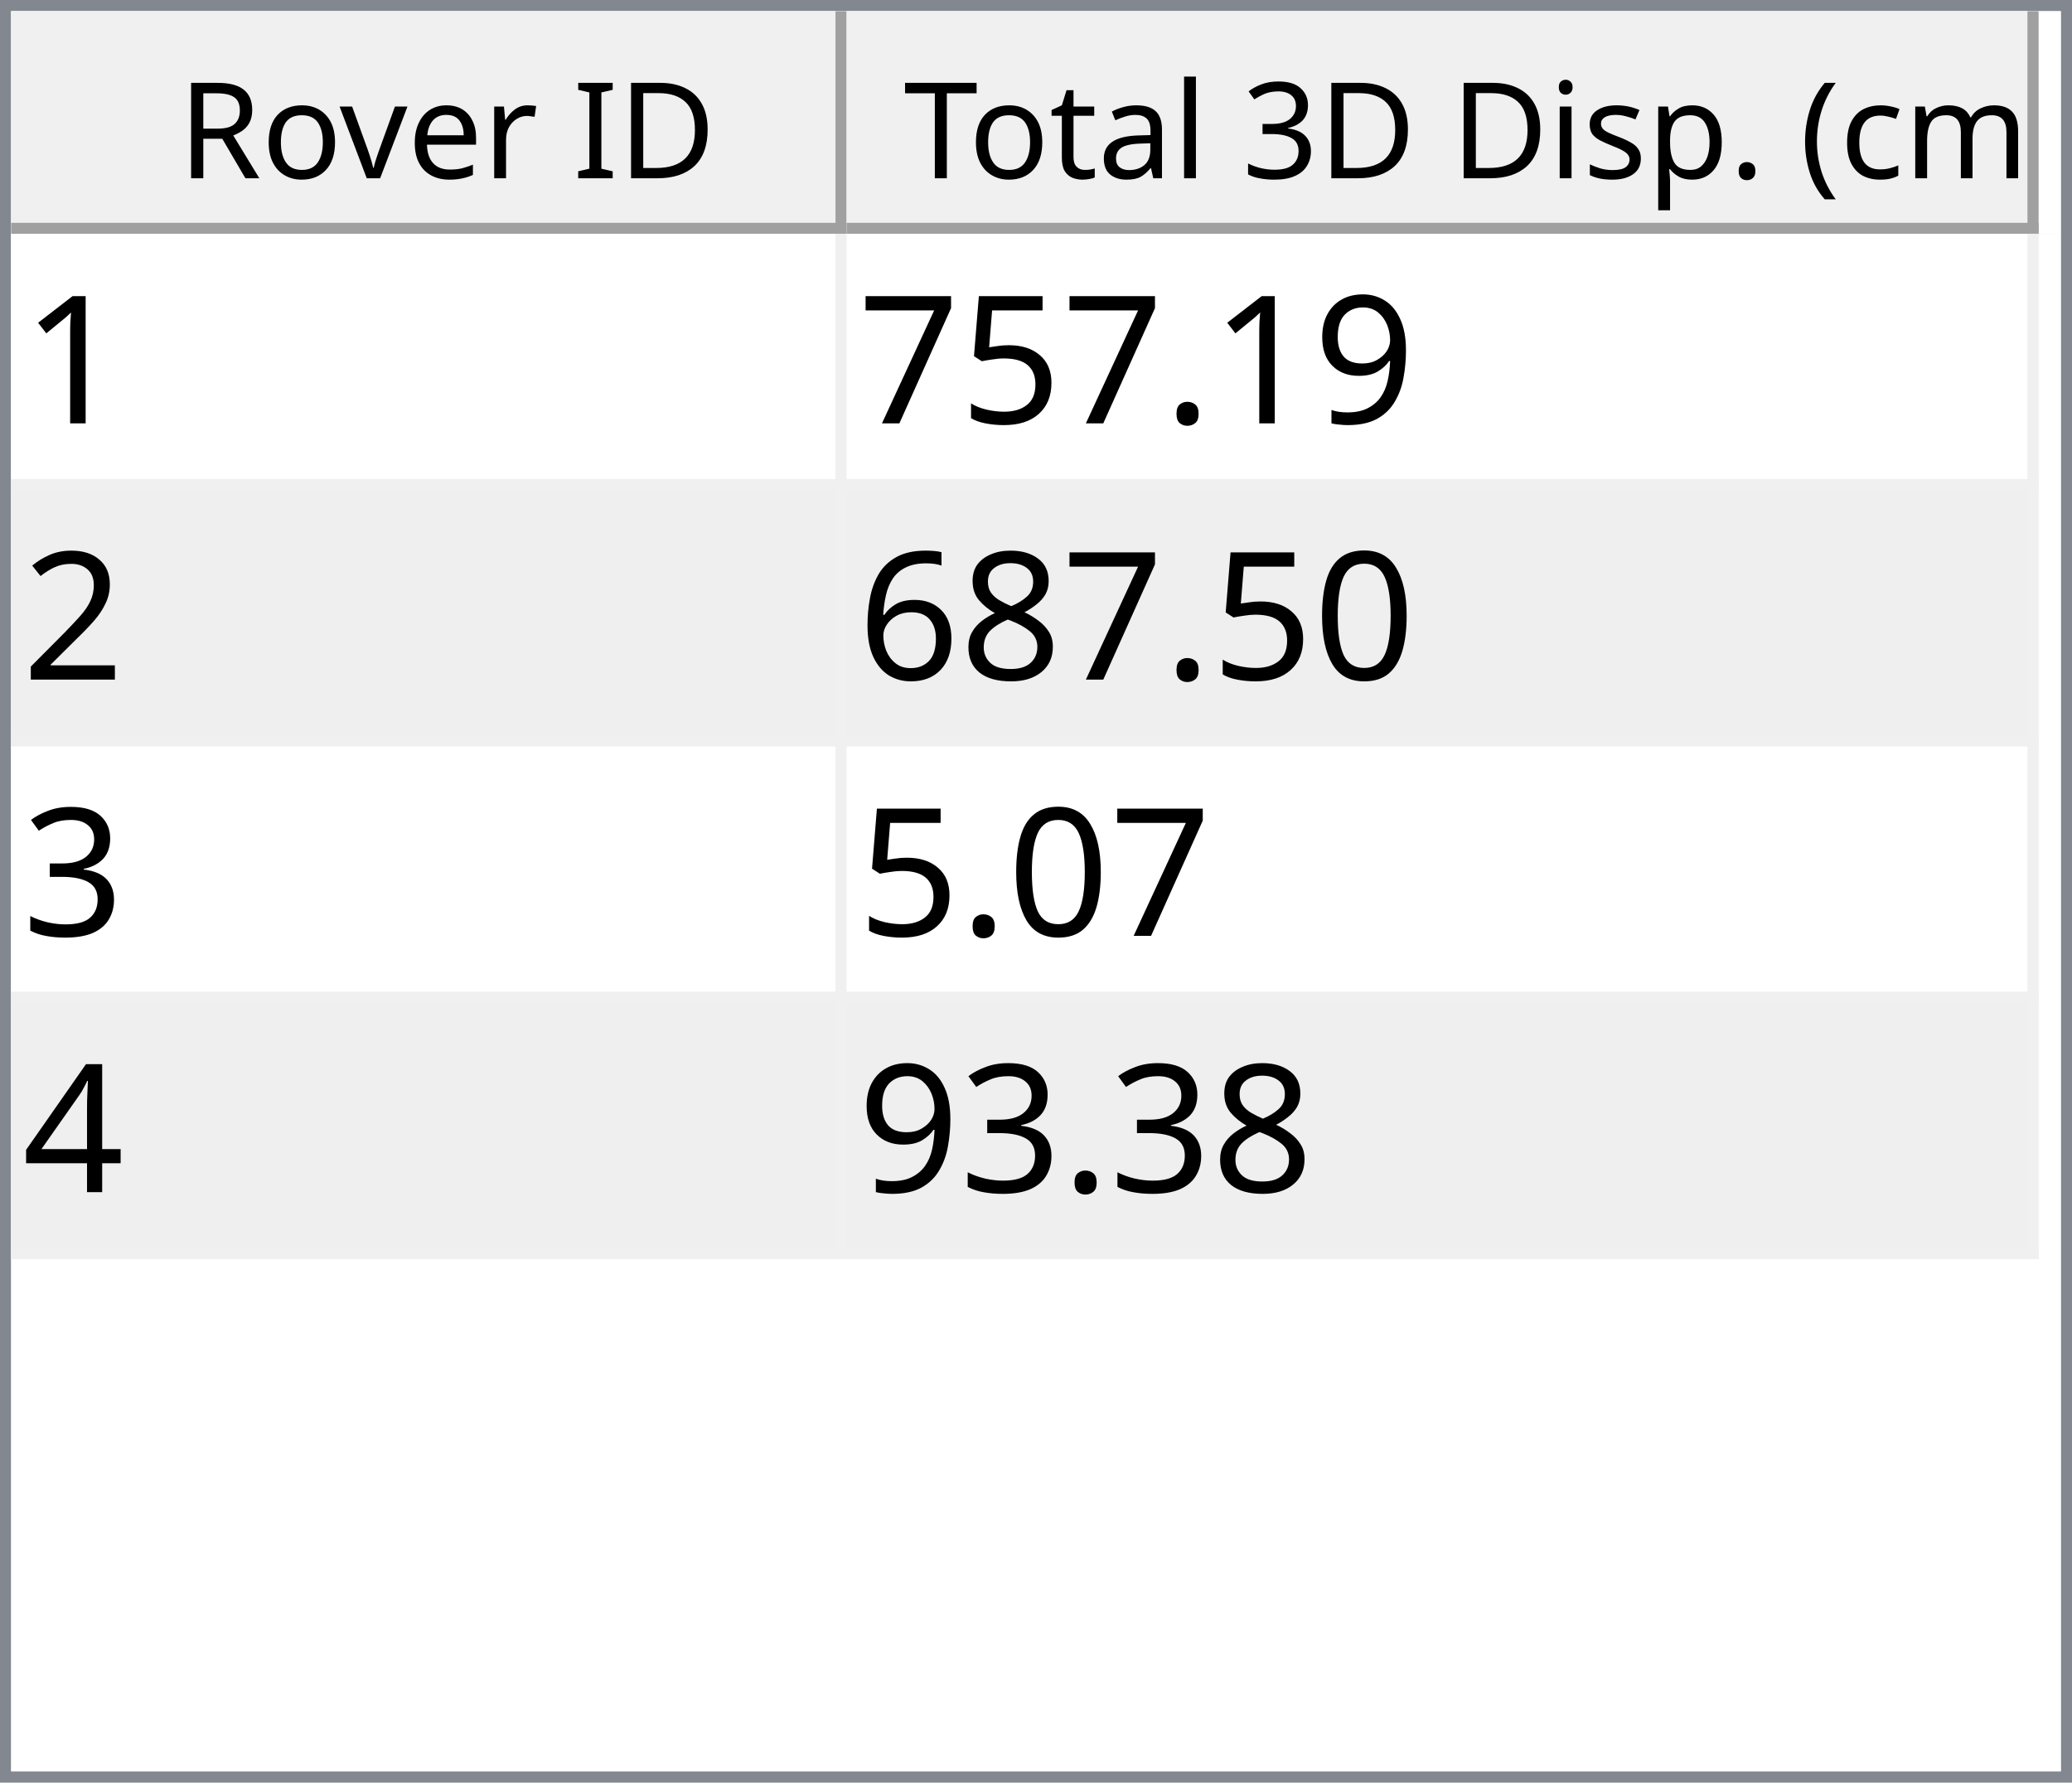
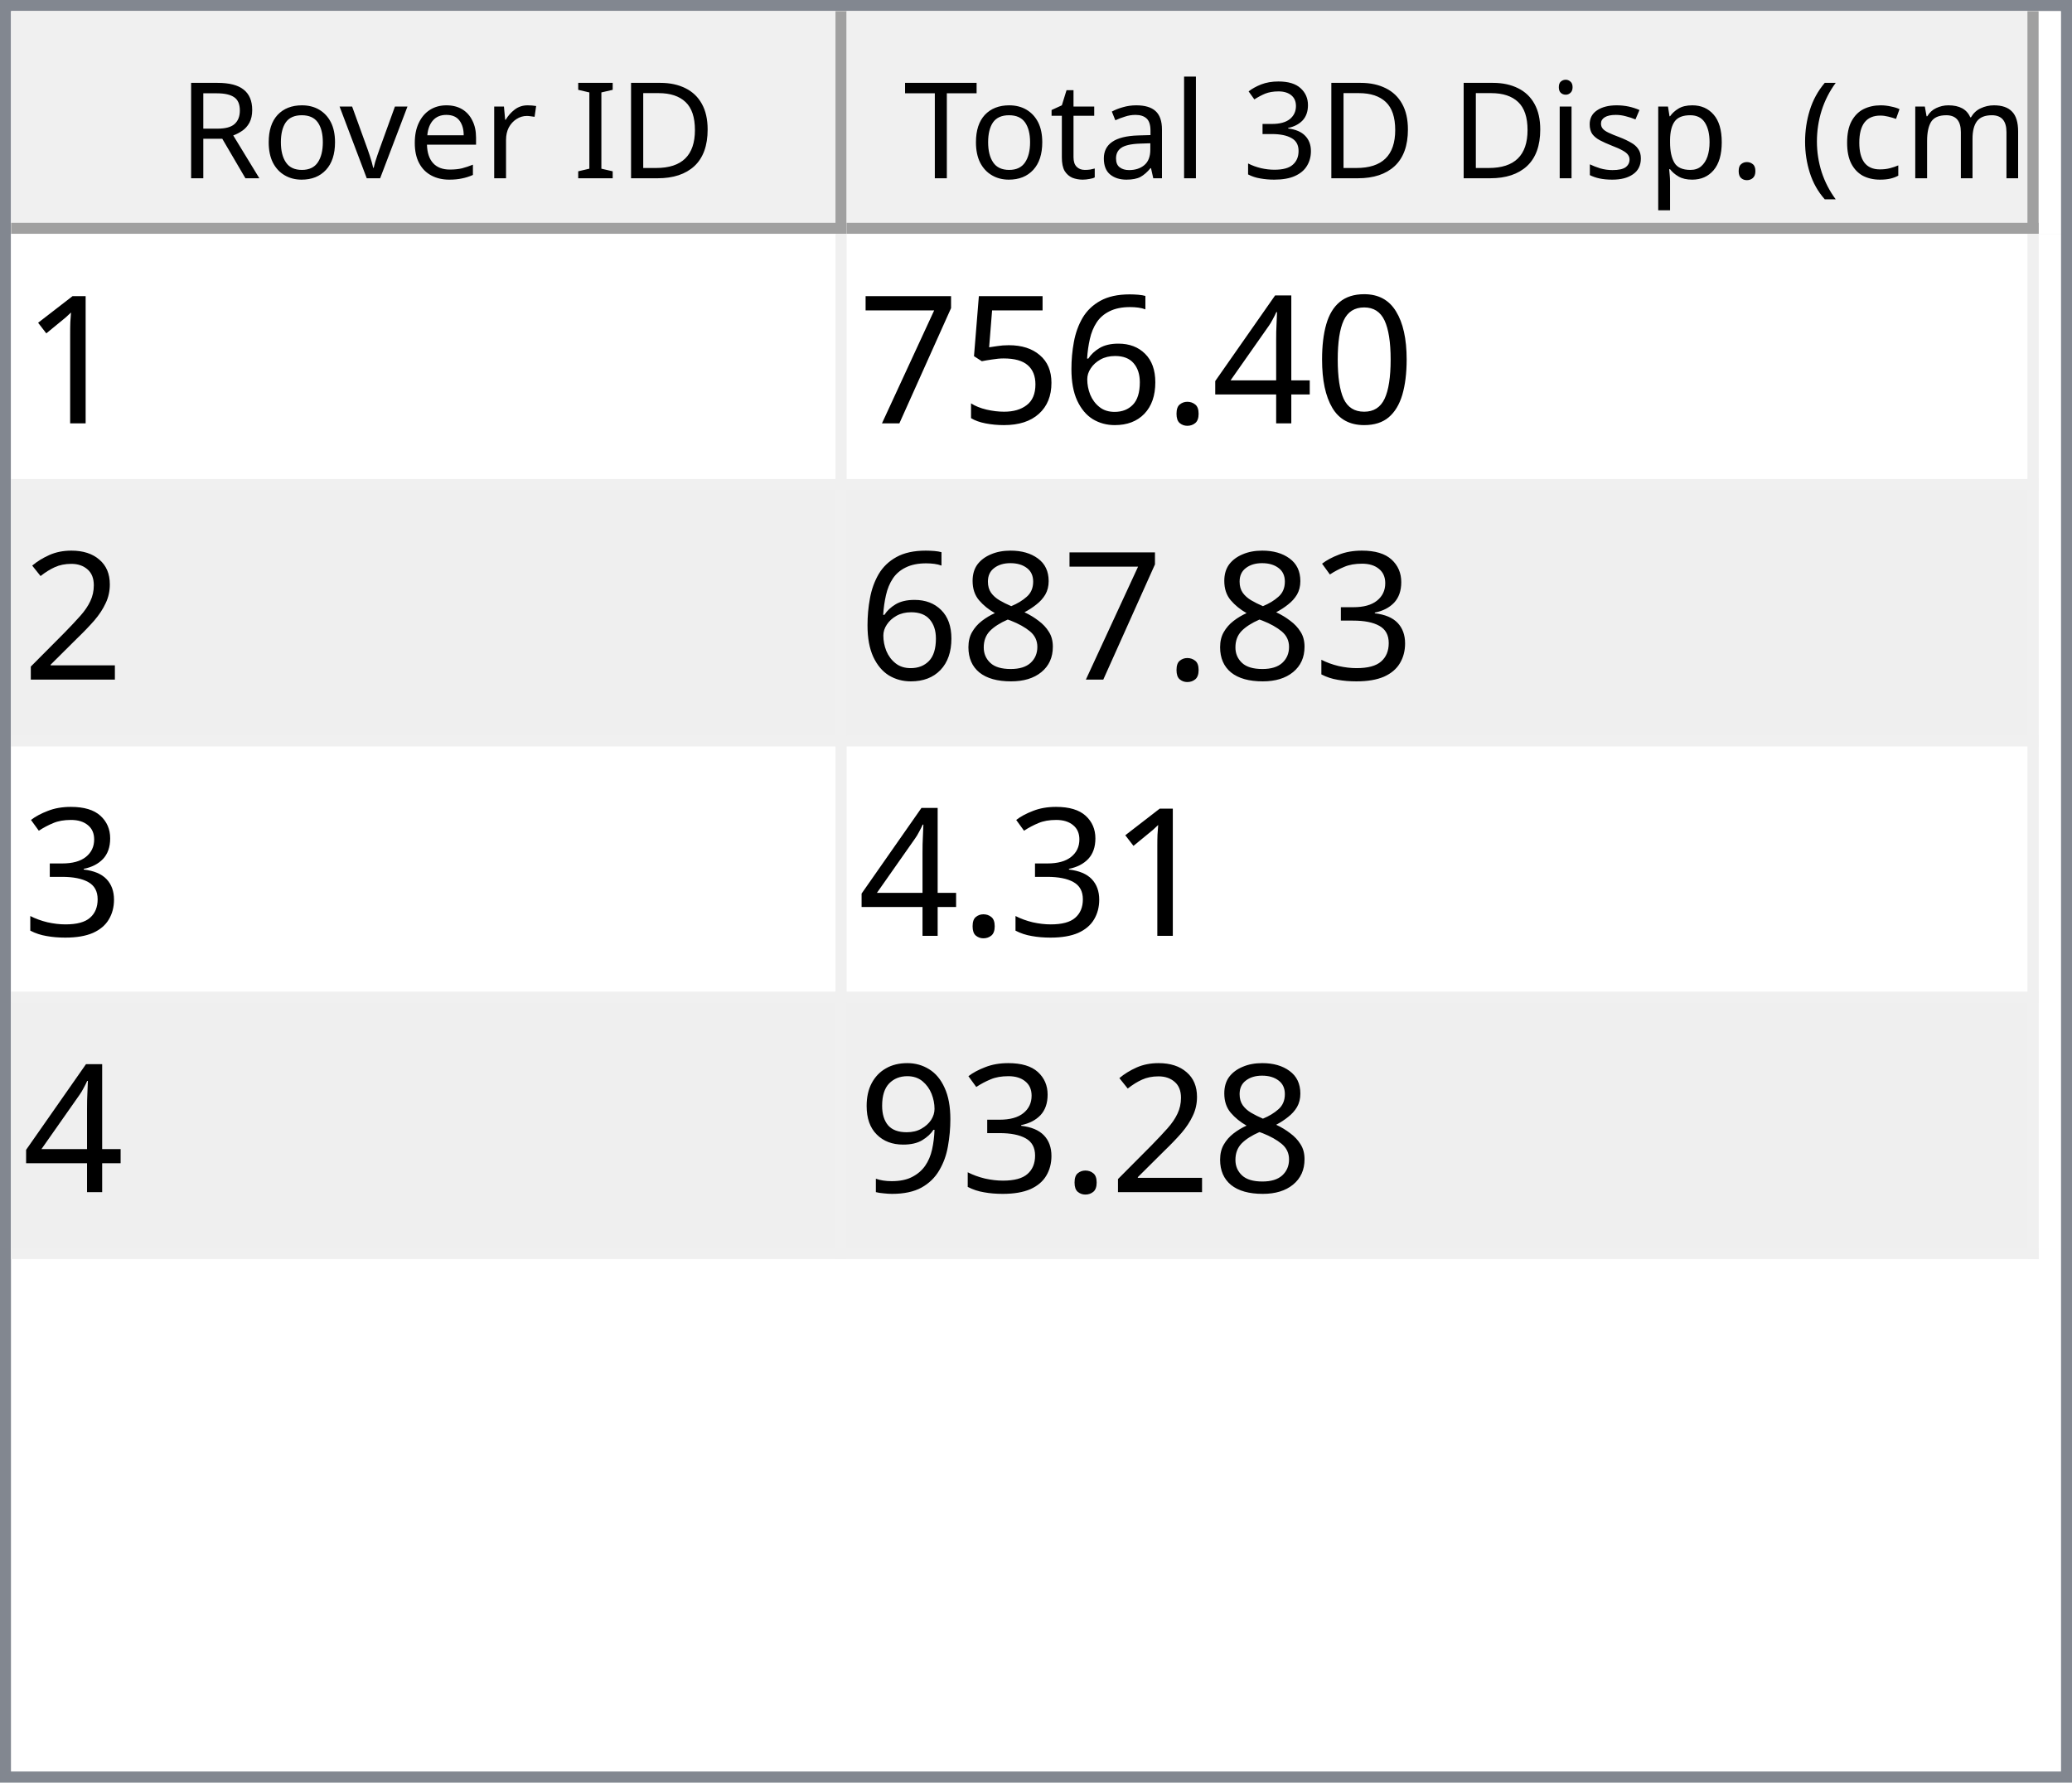
<svg xmlns="http://www.w3.org/2000/svg" style="fill-opacity:1; color-rendering:auto; color-interpolation:auto; text-rendering:auto; stroke:black; stroke-linecap:square; stroke-miterlimit:10; shape-rendering:auto; stroke-opacity:1; fill:black; stroke-dasharray:none; font-weight:normal; stroke-width:1; font-family:'Dialog'; font-style:normal; stroke-linejoin:miter; font-size:12px; stroke-dashoffset:0; image-rendering:auto;" width="186" height="160">
  <defs id="genericDefs" />
  <g>
    <defs id="defs1">
      <clipPath clipPathUnits="userSpaceOnUse" id="clipPath1">
        <path d="M0 0 L186 0 L186 160 L0 160 L0 0 Z" />
      </clipPath>
      <clipPath clipPathUnits="userSpaceOnUse" id="clipPath2">
        <path d="M0 0 L0 160 L186 160 L186 0 Z" />
      </clipPath>
      <clipPath clipPathUnits="userSpaceOnUse" id="clipPath3">
        <path d="M0 0 L0 20 L184 20 L184 0 Z" />
      </clipPath>
      <clipPath clipPathUnits="userSpaceOnUse" id="clipPath4">
        <path d="M0 0 L0 20 L75 20 L75 0 Z" />
      </clipPath>
      <clipPath clipPathUnits="userSpaceOnUse" id="clipPath5">
        <path d="M1 1 L1 19 L74 19 L74 1 Z" />
      </clipPath>
      <clipPath clipPathUnits="userSpaceOnUse" id="clipPath6">
        <path d="M0 0 L0 18 L73 18 L73 0 Z" />
      </clipPath>
      <clipPath clipPathUnits="userSpaceOnUse" id="clipPath7">
        <path d="M-0.5 -0.5 L-0.5 19.5 L74.5 19.5 L74.5 -0.5 Z" />
      </clipPath>
      <clipPath clipPathUnits="userSpaceOnUse" id="clipPath8">
        <path d="M0 0 L0 20 L107 20 L107 0 Z" />
      </clipPath>
      <clipPath clipPathUnits="userSpaceOnUse" id="clipPath9">
        <path d="M1 1 L1 19 L106 19 L106 1 Z" />
      </clipPath>
      <clipPath clipPathUnits="userSpaceOnUse" id="clipPath10">
        <path d="M0 0 L0 18 L105 18 L105 0 Z" />
      </clipPath>
      <clipPath clipPathUnits="userSpaceOnUse" id="clipPath11">
        <path d="M-0.5 -0.5 L-0.5 19.5 L106.5 19.5 L106.5 -0.5 Z" />
      </clipPath>
      <clipPath clipPathUnits="userSpaceOnUse" id="clipPath12">
        <path d="M0 0 L0 138 L184 138 L184 0 Z" />
      </clipPath>
      <clipPath clipPathUnits="userSpaceOnUse" id="clipPath13">
        <path d="M0 0 L0 92 L182 92 L182 0 Z" />
      </clipPath>
      <clipPath clipPathUnits="userSpaceOnUse" id="clipPath14">
        <path d="M-0.5 -0.5 L-0.5 91.5 L181.5 91.5 L181.5 -0.5 Z" />
      </clipPath>
      <clipPath clipPathUnits="userSpaceOnUse" id="clipPath15">
        <path d="M0 0 L0 22 L74 22 L74 0 Z" />
      </clipPath>
      <clipPath clipPathUnits="userSpaceOnUse" id="clipPath16">
        <path d="M0 0 L0 22 L106 22 L106 0 Z" />
      </clipPath>
      <font horiz-adv-x="64.551" id="font1">
        <font-face ascent="107.91" descent="25.098" units-per-em="100" style="font-style:normal; font-family:Segoe UI; font-weight:normal;" />
        <missing-glyph horiz-adv-x="64.551" d="M8.109 0 L8.109 68.266 L56.453 68.266 L56.453 0 L8.109 0 ZM15.328 7.234 L49.219 7.234 L49.219 61.031 L15.328 61.031 L15.328 7.234 Z" />
        <glyph unicode="D" horiz-adv-x="70.117" d="M9.188 0 L9.188 70.016 L28.516 70.016 Q65.531 70.016 65.531 35.891 Q65.531 19.672 55.25 9.836 Q44.969 0 27.734 0 L9.188 0 ZM17.391 62.594 L17.391 7.422 L27.828 7.422 Q41.609 7.422 49.273 14.797 Q56.938 22.172 56.938 35.688 Q56.938 62.594 28.328 62.594 L17.391 62.594 Z" />
        <glyph unicode="I" horiz-adv-x="26.611" d="M17.391 0 L9.188 0 L9.188 70.016 L17.391 70.016 L17.391 0 Z" />
        <glyph unicode=" " horiz-adv-x="27.393" d="" />
        <glyph unicode="r" horiz-adv-x="34.766" d="M34.188 41.891 Q32.078 43.5 28.125 43.5 Q23 43.5 19.555 38.672 Q16.109 33.844 16.109 25.484 L16.109 0 L8.109 0 L8.109 50 L16.109 50 L16.109 39.703 L16.312 39.703 Q18.016 44.969 21.531 47.922 Q25.047 50.875 29.391 50.875 Q32.516 50.875 34.188 50.203 L34.188 41.891 Z" />
        <glyph unicode="e" horiz-adv-x="52.295" d="M48.297 23 L12.984 23 Q13.188 14.656 17.484 10.109 Q21.781 5.562 29.297 5.562 Q37.75 5.562 44.828 11.141 L44.828 3.609 Q38.234 -1.172 27.391 -1.172 Q16.797 -1.172 10.742 5.641 Q4.688 12.453 4.688 24.812 Q4.688 36.469 11.305 43.82 Q17.922 51.172 27.734 51.172 Q37.547 51.172 42.922 44.828 Q48.297 38.484 48.297 27.203 L48.297 23 ZM40.094 29.781 Q40.047 36.719 36.75 40.578 Q33.453 44.438 27.594 44.438 Q21.922 44.438 17.969 40.383 Q14.016 36.328 13.094 29.781 L40.094 29.781 Z" />
        <glyph unicode="v" horiz-adv-x="47.9" d="M47.406 50 L27.484 0 L19.625 0 L0.688 50 L9.469 50 L22.172 13.672 Q23.578 9.672 23.922 6.688 L24.125 6.688 Q24.609 10.453 25.688 13.484 L38.969 50 L47.406 50 Z" />
        <glyph unicode="o" horiz-adv-x="58.594" d="M29 -1.172 Q17.922 -1.172 11.305 5.836 Q4.688 12.844 4.688 24.422 Q4.688 37.016 11.57 44.094 Q18.453 51.172 30.172 51.172 Q41.359 51.172 47.633 44.289 Q53.906 37.406 53.906 25.203 Q53.906 13.234 47.141 6.031 Q40.375 -1.172 29 -1.172 ZM29.594 44.438 Q21.875 44.438 17.383 39.188 Q12.891 33.938 12.891 24.703 Q12.891 15.828 17.43 10.695 Q21.969 5.562 29.594 5.562 Q37.359 5.562 41.531 10.594 Q45.703 15.625 45.703 24.906 Q45.703 34.281 41.531 39.359 Q37.359 44.438 29.594 44.438 Z" />
        <glyph unicode="R" horiz-adv-x="59.814" d="M59.375 0 L49.609 0 L37.891 19.625 Q36.281 22.359 34.766 24.289 Q33.25 26.219 31.664 27.438 Q30.078 28.656 28.25 29.219 Q26.422 29.781 24.125 29.781 L17.391 29.781 L17.391 0 L9.188 0 L9.188 70.016 L30.078 70.016 Q34.672 70.016 38.555 68.867 Q42.438 67.719 45.289 65.375 Q48.141 63.031 49.758 59.547 Q51.375 56.062 51.375 51.375 Q51.375 47.703 50.273 44.656 Q49.172 41.609 47.148 39.211 Q45.125 36.812 42.266 35.133 Q39.406 33.453 35.844 32.516 L35.844 32.328 Q37.594 31.547 38.891 30.547 Q40.188 29.547 41.359 28.18 Q42.531 26.812 43.68 25.078 Q44.828 23.344 46.234 21.047 L59.375 0 ZM17.391 62.594 L17.391 37.203 L28.516 37.203 Q31.594 37.203 34.203 38.133 Q36.812 39.062 38.719 40.797 Q40.625 42.531 41.703 45.047 Q42.781 47.562 42.781 50.688 Q42.781 56.297 39.141 59.445 Q35.5 62.594 28.609 62.594 L17.391 62.594 Z" />
        <glyph unicode=")" horiz-adv-x="30.176" d="M8.297 -15.922 L1.172 -15.922 Q16.406 2.344 16.406 26.812 Q16.406 51.469 1.078 70.016 L8.297 70.016 Q23.531 52.156 23.531 26.703 Q23.531 1.375 8.297 -15.922 Z" />
        <glyph unicode="m" horiz-adv-x="86.133" d="M79.109 0 L71.094 0 L71.094 28.719 Q71.094 37.016 68.531 40.727 Q65.969 44.438 59.906 44.438 Q54.781 44.438 51.195 39.75 Q47.609 35.062 47.609 28.516 L47.609 0 L39.594 0 L39.594 29.688 Q39.594 44.438 28.219 44.438 Q22.953 44.438 19.531 40.016 Q16.109 35.594 16.109 28.516 L16.109 0 L8.109 0 L8.109 50 L16.109 50 L16.109 42.094 L16.312 42.094 Q21.625 51.172 31.844 51.172 Q36.969 51.172 40.773 48.312 Q44.578 45.453 46 40.828 Q51.562 51.172 62.594 51.172 Q79.109 51.172 79.109 30.812 L79.109 0 Z" />
        <glyph unicode="c" horiz-adv-x="46.191" d="M42.188 2.297 Q36.422 -1.172 28.516 -1.172 Q17.828 -1.172 11.258 5.789 Q4.688 12.75 4.688 23.828 Q4.688 36.188 11.766 43.68 Q18.844 51.172 30.672 51.172 Q37.25 51.172 42.281 48.734 L42.281 40.531 Q36.719 44.438 30.375 44.438 Q22.703 44.438 17.797 38.945 Q12.891 33.453 12.891 24.516 Q12.891 15.719 17.508 10.641 Q22.125 5.562 29.891 5.562 Q36.422 5.562 42.188 9.906 L42.188 2.297 Z" />
        <glyph unicode="(" horiz-adv-x="30.176" d="M29.109 -15.922 L21.969 -15.922 Q6.844 1.375 6.844 26.703 Q6.844 52.156 21.969 70.016 L29.203 70.016 Q13.875 51.469 13.875 26.812 Q13.875 2.344 29.109 -15.922 Z" />
        <glyph unicode="." horiz-adv-x="21.68" d="M10.891 -1.078 Q8.641 -1.078 7.055 0.539 Q5.469 2.156 5.469 4.391 Q5.469 6.641 7.055 8.273 Q8.641 9.906 10.891 9.906 Q13.188 9.906 14.797 8.273 Q16.406 6.641 16.406 4.391 Q16.406 2.156 14.797 0.539 Q13.188 -1.078 10.891 -1.078 Z" />
        <glyph unicode="p" horiz-adv-x="58.789" d="M16.312 7.234 L16.109 7.234 L16.109 -23 L8.109 -23 L8.109 50 L16.109 50 L16.109 41.219 L16.312 41.219 Q22.219 51.172 33.594 51.172 Q43.266 51.172 48.688 44.461 Q54.109 37.75 54.109 26.469 Q54.109 13.922 48 6.375 Q41.891 -1.172 31.297 -1.172 Q21.578 -1.172 16.312 7.234 ZM16.109 27.391 L16.109 20.406 Q16.109 14.203 20.141 9.883 Q24.172 5.562 30.375 5.562 Q37.641 5.562 41.773 11.133 Q45.906 16.703 45.906 26.609 Q45.906 34.969 42.047 39.703 Q38.188 44.438 31.594 44.438 Q24.609 44.438 20.359 39.578 Q16.109 34.719 16.109 27.391 Z" />
        <glyph unicode="s" horiz-adv-x="42.432" d="M5.078 1.812 L5.078 10.406 Q11.625 5.562 19.484 5.562 Q30.031 5.562 30.031 12.594 Q30.031 14.594 29.125 15.992 Q28.219 17.391 26.68 18.461 Q25.141 19.531 23.07 20.383 Q21 21.234 18.609 22.172 Q15.281 23.484 12.766 24.828 Q10.25 26.172 8.57 27.859 Q6.891 29.547 6.031 31.695 Q5.172 33.844 5.172 36.719 Q5.172 40.234 6.789 42.945 Q8.406 45.656 11.086 47.484 Q13.766 49.312 17.211 50.242 Q20.656 51.172 24.312 51.172 Q30.812 51.172 35.938 48.922 L35.938 40.828 Q30.422 44.438 23.25 44.438 Q21 44.438 19.195 43.922 Q17.391 43.406 16.094 42.477 Q14.797 41.547 14.086 40.258 Q13.375 38.969 13.375 37.406 Q13.375 35.453 14.086 34.133 Q14.797 32.812 16.164 31.789 Q17.531 30.766 19.484 29.938 Q21.438 29.109 23.922 28.125 Q27.25 26.859 29.883 25.516 Q32.516 24.172 34.375 22.484 Q36.234 20.797 37.234 18.602 Q38.234 16.406 38.234 13.375 Q38.234 9.672 36.602 6.938 Q34.969 4.203 32.234 2.398 Q29.5 0.594 25.93 -0.289 Q22.359 -1.172 18.453 -1.172 Q10.75 -1.172 5.078 1.812 Z" />
        <glyph unicode="i" horiz-adv-x="24.219" d="M12.203 62.703 Q10.062 62.703 8.547 64.164 Q7.031 65.625 7.031 67.875 Q7.031 70.125 8.547 71.609 Q10.062 73.094 12.203 73.094 Q14.406 73.094 15.945 71.609 Q17.484 70.125 17.484 67.875 Q17.484 65.719 15.945 64.211 Q14.406 62.703 12.203 62.703 ZM16.109 0 L8.109 0 L8.109 50 L16.109 50 L16.109 0 Z" />
        <glyph unicode="3" horiz-adv-x="53.906" d="M46.531 19.828 Q46.531 15.094 44.75 11.211 Q42.969 7.328 39.719 4.57 Q36.469 1.812 31.93 0.297 Q27.391 -1.219 21.922 -1.219 Q11.922 -1.219 6 2.594 L6 11.188 Q13.094 5.609 22.219 5.609 Q25.875 5.609 28.828 6.539 Q31.781 7.469 33.906 9.227 Q36.031 10.984 37.18 13.477 Q38.328 15.969 38.328 19.094 Q38.328 32.812 18.797 32.812 L12.984 32.812 L12.984 39.594 L18.5 39.594 Q35.797 39.594 35.797 52.484 Q35.797 64.406 22.609 64.406 Q15.188 64.406 8.688 59.422 L8.688 67.188 Q15.375 71.188 24.609 71.188 Q29 71.188 32.57 69.969 Q36.141 68.75 38.68 66.555 Q41.219 64.359 42.609 61.281 Q44 58.203 44 54.5 Q44 40.672 30.031 36.719 L30.031 36.531 Q33.594 36.141 36.625 34.797 Q39.656 33.453 41.852 31.305 Q44.047 29.156 45.289 26.25 Q46.531 23.344 46.531 19.828 Z" />
        <glyph unicode="l" horiz-adv-x="24.219" d="M16.109 0 L8.109 0 L8.109 74.031 L16.109 74.031 L16.109 0 Z" />
        <glyph unicode="a" horiz-adv-x="50.879" d="M43.891 0 L35.891 0 L35.891 7.812 L35.688 7.812 Q30.469 -1.172 20.312 -1.172 Q12.844 -1.172 8.617 2.781 Q4.391 6.734 4.391 13.281 Q4.391 27.297 20.906 29.594 L35.891 31.688 Q35.891 44.438 25.594 44.438 Q16.547 44.438 9.281 38.281 L9.281 46.484 Q16.656 51.172 26.266 51.172 Q43.891 51.172 43.891 32.516 L43.891 0 ZM35.891 25.297 L23.828 23.641 Q18.266 22.859 15.43 20.875 Q12.594 18.891 12.594 13.875 Q12.594 10.203 15.211 7.883 Q17.828 5.562 22.172 5.562 Q28.125 5.562 32.008 9.742 Q35.891 13.922 35.891 20.312 L35.891 25.297 Z" />
        <glyph unicode="t" horiz-adv-x="33.887" d="M31.297 0.484 Q28.469 -1.078 23.828 -1.078 Q10.688 -1.078 10.688 13.578 L10.688 43.172 L2.094 43.172 L2.094 50 L10.688 50 L10.688 62.203 L18.703 64.797 L18.703 50 L31.297 50 L31.297 43.172 L18.703 43.172 L18.703 14.984 Q18.703 9.969 20.414 7.82 Q22.125 5.672 26.078 5.672 Q29.109 5.672 31.297 7.328 L31.297 0.484 Z" />
        <glyph unicode="T" horiz-adv-x="52.393" d="M50.594 62.594 L30.375 62.594 L30.375 0 L22.172 0 L22.172 62.594 L2 62.594 L2 70.016 L50.594 70.016 L50.594 62.594 Z" />
      </font>
      <font horiz-adv-x="75.0" id="font2">
        <font-face ascent="100.537" descent="21.973" units-per-em="100" style="font-style:normal; font-family:sans-serif; font-weight:normal;" />
        <missing-glyph horiz-adv-x="75.0" d="M12.5 0 L12.5 62.5 L62.5 62.5 L62.5 0 L12.5 0 ZM14.062 1.562 L60.938 1.562 L60.938 60.938 L14.062 60.938 L14.062 1.562 Z" />
        <glyph unicode="1" horiz-adv-x="55.615" d="M37.25 0 L28.469 0 L28.469 56 Q25.297 52.984 20.141 49.953 Q14.984 46.922 10.891 45.406 L10.891 53.906 Q18.266 57.375 23.781 62.305 Q29.297 67.234 31.594 71.875 L37.25 71.875 L37.25 0 Z" />
-         <glyph unicode="9" horiz-adv-x="55.615" d="M5.469 16.547 L13.922 17.328 Q14.984 11.375 18.016 8.688 Q21.047 6 25.781 6 Q29.828 6 32.883 7.859 Q35.938 9.719 37.891 12.82 Q39.844 15.922 41.164 21.195 Q42.484 26.469 42.484 31.938 Q42.484 32.516 42.438 33.688 Q39.797 29.5 35.234 26.883 Q30.672 24.266 25.344 24.266 Q16.453 24.266 10.305 30.711 Q4.156 37.156 4.156 47.703 Q4.156 58.594 10.578 65.234 Q17 71.875 26.656 71.875 Q33.641 71.875 39.43 68.117 Q45.219 64.359 48.219 57.398 Q51.219 50.438 51.219 37.25 Q51.219 23.531 48.242 15.406 Q45.266 7.281 39.383 3.031 Q33.5 -1.219 25.594 -1.219 Q17.188 -1.219 11.867 3.445 Q6.547 8.109 5.469 16.547 ZM41.453 48.141 Q41.453 55.719 37.43 60.156 Q33.406 64.594 27.734 64.594 Q21.875 64.594 17.531 59.812 Q13.188 55.031 13.188 47.406 Q13.188 40.578 17.312 36.305 Q21.438 32.031 27.484 32.031 Q33.594 32.031 37.523 36.305 Q41.453 40.578 41.453 48.141 Z" />
+         <glyph unicode="0" horiz-adv-x="55.615" d="M4.156 35.297 Q4.156 48 6.766 55.742 Q9.375 63.484 14.523 67.68 Q19.672 71.875 27.484 71.875 Q33.25 71.875 37.594 69.555 Q41.938 67.234 44.773 62.867 Q47.609 58.5 49.219 52.227 Q50.828 45.953 50.828 35.297 Q50.828 22.703 48.242 14.969 Q45.656 7.234 40.508 3.008 Q35.359 -1.219 27.484 -1.219 Q17.141 -1.219 11.234 6.203 Q4.156 15.141 4.156 35.297 ZM13.188 35.297 Q13.188 17.672 17.312 11.836 Q21.438 6 27.484 6 Q33.547 6 37.672 11.859 Q41.797 17.719 41.797 35.297 Q41.797 52.984 37.672 58.789 Q33.547 64.594 27.391 64.594 Q21.344 64.594 17.719 59.469 Q13.188 52.938 13.188 35.297 Z" />
+         <glyph unicode="4" horiz-adv-x="55.615" d="M32.328 0 L32.328 17.141 L1.266 17.141 L1.266 25.203 L33.938 71.578 L41.109 71.578 L41.109 25.203 L50.781 25.203 L50.781 17.141 L41.109 17.141 L41.109 0 L32.328 0 ZM32.328 25.203 L32.328 57.469 L9.906 25.203 L32.328 25.203 Z" />
        <glyph unicode="." horiz-adv-x="27.783" d="M9.078 0 L9.078 10.016 L19.094 10.016 L19.094 0 L9.078 0 Z" />
+         <glyph unicode="6" horiz-adv-x="55.615" d="M49.75 54.047 L41.016 53.375 Q39.844 58.547 37.703 60.891 Q34.125 64.656 28.906 64.656 Q24.703 64.656 21.531 62.312 Q17.391 59.281 14.992 53.469 Q12.594 47.656 12.5 36.922 Q15.672 41.75 20.266 44.094 Q24.859 46.438 29.891 46.438 Q38.672 46.438 44.852 39.969 Q51.031 33.5 51.031 23.25 Q51.031 16.5 48.125 10.719 Q45.219 4.938 40.141 1.859 Q35.062 -1.219 28.609 -1.219 Q17.625 -1.219 10.695 6.859 Q3.766 14.938 3.766 33.5 Q3.766 54.25 11.422 63.672 Q18.109 71.875 29.438 71.875 Q37.891 71.875 43.289 67.141 Q48.688 62.406 49.75 54.047 ZM13.875 23.188 Q13.875 18.656 15.797 14.508 Q17.719 10.359 21.188 8.18 Q24.656 6 28.469 6 Q34.031 6 38.039 10.492 Q42.047 14.984 42.047 22.703 Q42.047 30.125 38.086 34.398 Q34.125 38.672 28.125 38.672 Q22.172 38.672 18.023 34.398 Q13.875 30.125 13.875 23.188 Z" />
        <glyph unicode="5" horiz-adv-x="55.615" d="M4.156 18.75 L13.375 19.531 Q14.406 12.797 18.141 9.398 Q21.875 6 27.156 6 Q33.5 6 37.891 10.789 Q42.281 15.578 42.281 23.484 Q42.281 31 38.062 35.352 Q33.844 39.703 27 39.703 Q22.75 39.703 19.336 37.773 Q15.922 35.844 13.969 32.766 L5.719 33.844 L12.641 70.609 L48.25 70.609 L48.25 62.203 L19.672 62.203 L15.828 42.969 Q22.266 47.469 29.344 47.469 Q38.719 47.469 45.164 40.969 Q51.609 34.469 51.609 24.266 Q51.609 14.547 45.953 7.469 Q39.062 -1.219 27.156 -1.219 Q17.391 -1.219 11.211 4.25 Q5.031 9.719 4.156 18.75 Z" />
        <glyph unicode="7" horiz-adv-x="55.615" d="M4.734 62.203 L4.734 70.656 L51.078 70.656 L51.078 63.812 Q44.234 56.547 37.523 44.484 Q30.812 32.422 27.156 19.672 Q24.516 10.688 23.781 0 L14.75 0 Q14.891 8.453 18.062 20.414 Q21.234 32.375 27.172 43.484 Q33.109 54.594 39.797 62.203 L4.734 62.203 Z" />
        <glyph unicode="2" horiz-adv-x="55.615" d="M50.344 8.453 L50.344 0 L3.031 0 Q2.938 3.172 4.047 6.109 Q5.859 10.938 9.836 15.625 Q13.812 20.312 21.344 26.469 Q33.016 36.031 37.117 41.625 Q41.219 47.219 41.219 52.203 Q41.219 57.422 37.477 61.008 Q33.734 64.594 27.734 64.594 Q21.391 64.594 17.578 60.789 Q13.766 56.984 13.719 50.25 L4.688 51.172 Q5.609 61.281 11.664 66.578 Q17.719 71.875 27.938 71.875 Q38.234 71.875 44.242 66.164 Q50.25 60.453 50.25 52 Q50.25 47.703 48.492 43.555 Q46.734 39.406 42.656 34.812 Q38.578 30.219 29.109 22.219 Q21.188 15.578 18.945 13.211 Q16.703 10.844 15.234 8.453 L50.344 8.453 Z" />
-         <glyph unicode="0" horiz-adv-x="55.615" d="M4.156 35.297 Q4.156 48 6.766 55.742 Q9.375 63.484 14.523 67.68 Q19.672 71.875 27.484 71.875 Q33.25 71.875 37.594 69.555 Q41.938 67.234 44.773 62.867 Q47.609 58.5 49.219 52.227 Q50.828 45.953 50.828 35.297 Q50.828 22.703 48.242 14.969 Q45.656 7.234 40.508 3.008 Q35.359 -1.219 27.484 -1.219 Q17.141 -1.219 11.234 6.203 Q4.156 15.141 4.156 35.297 ZM13.188 35.297 Q13.188 17.672 17.312 11.836 Q21.438 6 27.484 6 Q33.547 6 37.672 11.859 Q41.797 17.719 41.797 35.297 Q41.797 52.984 37.672 58.789 Q33.547 64.594 27.391 64.594 Q21.344 64.594 17.719 59.469 Q13.188 52.938 13.188 35.297 Z" />
+         <glyph unicode="3" horiz-adv-x="55.615" d="M4.203 18.891 L12.984 20.062 Q14.5 12.594 18.141 9.297 Q21.781 6 27 6 Q33.203 6 37.477 10.297 Q41.75 14.594 41.75 20.953 Q41.75 27 37.797 30.93 Q33.844 34.859 27.734 34.859 Q25.25 34.859 21.531 33.891 L22.516 41.609 Q23.391 41.5 23.922 41.5 Q29.547 41.5 34.039 44.43 Q38.531 47.359 38.531 53.469 Q38.531 58.297 35.258 61.477 Q31.984 64.656 26.812 64.656 Q21.688 64.656 18.266 61.43 Q14.844 58.203 13.875 51.766 L5.078 53.328 Q6.688 62.156 12.398 67.016 Q18.109 71.875 26.609 71.875 Q32.469 71.875 37.398 69.359 Q42.328 66.844 44.945 62.5 Q47.562 58.156 47.562 53.266 Q47.562 48.641 45.07 44.828 Q42.578 41.016 37.703 38.766 Q44.047 37.312 47.562 32.695 Q51.078 28.078 51.078 21.141 Q51.078 11.766 44.242 5.25 Q37.406 -1.266 26.953 -1.266 Q17.531 -1.266 11.305 4.352 Q5.078 9.969 4.203 18.891 Z" />
        <glyph unicode="8" horiz-adv-x="55.615" d="M17.672 38.812 Q12.203 40.828 9.57 44.539 Q6.938 48.25 6.938 53.422 Q6.938 61.234 12.555 66.555 Q18.172 71.875 27.484 71.875 Q36.859 71.875 42.578 66.43 Q48.297 60.984 48.297 53.172 Q48.297 48.188 45.68 44.508 Q43.062 40.828 37.75 38.812 Q44.344 36.672 47.781 31.883 Q51.219 27.094 51.219 20.453 Q51.219 11.281 44.727 5.031 Q38.234 -1.219 27.641 -1.219 Q17.047 -1.219 10.547 5.055 Q4.047 11.328 4.047 20.703 Q4.047 27.688 7.594 32.398 Q11.141 37.109 17.672 38.812 ZM15.922 53.719 Q15.922 48.641 19.195 45.414 Q22.469 42.188 27.688 42.188 Q32.766 42.188 36.016 45.383 Q39.266 48.578 39.266 53.219 Q39.266 58.062 35.914 61.359 Q32.562 64.656 27.594 64.656 Q22.562 64.656 19.242 61.43 Q15.922 58.203 15.922 53.719 ZM13.094 20.656 Q13.094 16.891 14.875 13.375 Q16.656 9.859 20.172 7.93 Q23.688 6 27.734 6 Q34.031 6 38.133 10.055 Q42.234 14.109 42.234 20.359 Q42.234 26.703 38.016 30.859 Q33.797 35.016 27.438 35.016 Q21.234 35.016 17.164 30.914 Q13.094 26.812 13.094 20.656 Z" />
-         <glyph unicode="6" horiz-adv-x="55.615" d="M49.75 54.047 L41.016 53.375 Q39.844 58.547 37.703 60.891 Q34.125 64.656 28.906 64.656 Q24.703 64.656 21.531 62.312 Q17.391 59.281 14.992 53.469 Q12.594 47.656 12.5 36.922 Q15.672 41.75 20.266 44.094 Q24.859 46.438 29.891 46.438 Q38.672 46.438 44.852 39.969 Q51.031 33.5 51.031 23.25 Q51.031 16.5 48.125 10.719 Q45.219 4.938 40.141 1.859 Q35.062 -1.219 28.609 -1.219 Q17.625 -1.219 10.695 6.859 Q3.766 14.938 3.766 33.5 Q3.766 54.25 11.422 63.672 Q18.109 71.875 29.438 71.875 Q37.891 71.875 43.289 67.141 Q48.688 62.406 49.75 54.047 ZM13.875 23.188 Q13.875 18.656 15.797 14.508 Q17.719 10.359 21.188 8.18 Q24.656 6 28.469 6 Q34.031 6 38.039 10.492 Q42.047 14.984 42.047 22.703 Q42.047 30.125 38.086 34.398 Q34.125 38.672 28.125 38.672 Q22.172 38.672 18.023 34.398 Q13.875 30.125 13.875 23.188 Z" />
-         <glyph unicode="3" horiz-adv-x="55.615" d="M4.203 18.891 L12.984 20.062 Q14.5 12.594 18.141 9.297 Q21.781 6 27 6 Q33.203 6 37.477 10.297 Q41.75 14.594 41.75 20.953 Q41.75 27 37.797 30.93 Q33.844 34.859 27.734 34.859 Q25.25 34.859 21.531 33.891 L22.516 41.609 Q23.391 41.5 23.922 41.5 Q29.547 41.5 34.039 44.43 Q38.531 47.359 38.531 53.469 Q38.531 58.297 35.258 61.477 Q31.984 64.656 26.812 64.656 Q21.688 64.656 18.266 61.43 Q14.844 58.203 13.875 51.766 L5.078 53.328 Q6.688 62.156 12.398 67.016 Q18.109 71.875 26.609 71.875 Q32.469 71.875 37.398 69.359 Q42.328 66.844 44.945 62.5 Q47.562 58.156 47.562 53.266 Q47.562 48.641 45.07 44.828 Q42.578 41.016 37.703 38.766 Q44.047 37.312 47.562 32.695 Q51.078 28.078 51.078 21.141 Q51.078 11.766 44.242 5.25 Q37.406 -1.266 26.953 -1.266 Q17.531 -1.266 11.305 4.352 Q5.078 9.969 4.203 18.891 Z" />
-         <glyph unicode="4" horiz-adv-x="55.615" d="M32.328 0 L32.328 17.141 L1.266 17.141 L1.266 25.203 L33.938 71.578 L41.109 71.578 L41.109 25.203 L50.781 25.203 L50.781 17.141 L41.109 17.141 L41.109 0 L32.328 0 ZM32.328 25.203 L32.328 57.469 L9.906 25.203 L32.328 25.203 Z" />
+         <glyph unicode="9" horiz-adv-x="55.615" d="M5.469 16.547 L13.922 17.328 Q14.984 11.375 18.016 8.688 Q21.047 6 25.781 6 Q29.828 6 32.883 7.859 Q35.938 9.719 37.891 12.82 Q39.844 15.922 41.164 21.195 Q42.484 26.469 42.484 31.938 Q42.484 32.516 42.438 33.688 Q39.797 29.5 35.234 26.883 Q30.672 24.266 25.344 24.266 Q16.453 24.266 10.305 30.711 Q4.156 37.156 4.156 47.703 Q4.156 58.594 10.578 65.234 Q17 71.875 26.656 71.875 Q33.641 71.875 39.43 68.117 Q45.219 64.359 48.219 57.398 Q51.219 50.438 51.219 37.25 Q51.219 23.531 48.242 15.406 Q45.266 7.281 39.383 3.031 Q33.5 -1.219 25.594 -1.219 Q17.188 -1.219 11.867 3.445 Q6.547 8.109 5.469 16.547 ZM41.453 48.141 Q41.453 55.719 37.43 60.156 Q33.406 64.594 27.734 64.594 Q21.875 64.594 17.531 59.812 Q13.188 55.031 13.188 47.406 Q13.188 40.578 17.312 36.305 Q21.438 32.031 27.484 32.031 Q33.594 32.031 37.523 36.305 Q41.453 40.578 41.453 48.141 Z" />
      </font>
    </defs>
    <g style="fill:white; stroke:white;">
      <rect x="0" y="0" width="186" style="clip-path:url(#clipPath1); stroke:none;" height="160" />
    </g>
    <g style="fill:white; text-rendering:optimizeSpeed; color-rendering:optimizeSpeed; image-rendering:optimizeSpeed; shape-rendering:crispEdges; stroke:white; color-interpolation:sRGB;">
      <rect x="0" width="186" height="160" y="0" style="stroke:none;" />
      <path style="stroke:none;" d="M0 160 L186 160 L186 0 L0 0 Z" />
    </g>
    <g style="fill:rgb(240,240,240); font-family:'Segoe UI'; stroke:rgb(240,240,240);">
      <rect x="0" y="0" width="186" style="clip-path:url(#clipPath2); stroke:none;" height="160" />
    </g>
    <g style="fill:rgb(130,135,144); font-family:'Segoe UI'; stroke:rgb(130,135,144);">
      <path d="M0 0 L186 0 L186 160 L0 160 L0 0 ZM1 1 L185 1 L185 159 L1 159 L1 1 Z" style="fill-rule:evenodd; clip-path:url(#clipPath2); stroke:none;" />
    </g>
    <g style="fill:white; font-family:'Segoe UI'; stroke:white;" transform="translate(1,1)">
      <rect x="0" y="0" width="184" style="clip-path:url(#clipPath3); stroke:none;" height="20" />
    </g>
    <g style="fill:rgb(240,240,240); font-family:'Segoe UI'; stroke:rgb(240,240,240);" transform="translate(1,1)">
      <rect x="0" y="0" width="75" style="clip-path:url(#clipPath4); stroke:none;" height="20" />
    </g>
    <g style="font-family:'Segoe UI';" transform="translate(2,2)">
      <text x="14" xml:space="preserve" y="14" style="clip-path:url(#clipPath6); stroke:none;">Rover ID</text>
    </g>
    <g style="fill:rgb(160,160,160); font-family:'Segoe UI'; stroke:rgb(160,160,160); stroke-linejoin:bevel;" transform="translate(1.5,1.5)">
      <line x1="74" x2="74" y1="0" style="fill:none; clip-path:url(#clipPath7);" y2="19" />
    </g>
    <g style="fill:rgb(160,160,160); font-family:'Segoe UI'; stroke:rgb(160,160,160); stroke-linejoin:bevel;" transform="matrix(1,0,0,1,1,1) translate(0.5,0.5)">
      <line x1="0" x2="74" y1="19" style="fill:none; clip-path:url(#clipPath7);" y2="19" />
    </g>
    <g style="fill:rgb(240,240,240); font-family:'Segoe UI'; stroke:rgb(240,240,240);" transform="translate(76,1)">
      <rect x="0" y="0" width="107" style="clip-path:url(#clipPath8); stroke:none;" height="20" />
    </g>
    <g style="font-family:'Segoe UI';" transform="translate(77,2)">
      <text x="1" xml:space="preserve" y="14" style="clip-path:url(#clipPath10); stroke:none;"> Total 3D Disp. (cm)</text>
    </g>
    <g style="fill:rgb(160,160,160); font-family:'Segoe UI'; stroke:rgb(160,160,160); stroke-linejoin:bevel;" transform="translate(76.5,1.5)">
      <line x1="106" x2="106" y1="0" style="fill:none; clip-path:url(#clipPath11);" y2="19" />
    </g>
    <g style="fill:rgb(160,160,160); font-family:'Segoe UI'; stroke:rgb(160,160,160); stroke-linejoin:bevel;" transform="matrix(1,0,0,1,76,1) translate(0.5,0.5)">
      <line x1="0" x2="106" y1="19" style="fill:none; clip-path:url(#clipPath11);" y2="19" />
    </g>
    <g style="fill:white; font-family:'Segoe UI'; stroke:white;" transform="translate(1,21)">
      <rect x="0" y="0" width="184" style="clip-path:url(#clipPath12); stroke:none;" height="138" />
    </g>
    <g style="fill:rgb(240,240,240); font-size:16px; font-family:sans-serif; stroke:rgb(240,240,240);" transform="translate(1,21)">
      <rect x="0" y="0" width="182" style="clip-path:url(#clipPath13); stroke:none;" height="92" />
      <line transform="translate(0.5,0.5)" x1="0" x2="181" y1="22" style="clip-path:url(#clipPath14); fill:none; stroke-linejoin:bevel;" y2="22" />
    </g>
    <g transform="matrix(1,0,0,1,1,21) translate(0.5,0.5)" style="fill:rgb(240,240,240); font-size:16px; font-family:sans-serif; stroke:rgb(240,240,240); stroke-linejoin:bevel;">
      <line x1="0" x2="181" y1="45" style="fill:none; clip-path:url(#clipPath14);" y2="45" />
    </g>
    <g transform="matrix(1,0,0,1,1,21) translate(0.5,0.5)" style="fill:rgb(240,240,240); font-size:16px; font-family:sans-serif; stroke:rgb(240,240,240); stroke-linejoin:bevel;">
      <line x1="0" x2="181" y1="68" style="fill:none; clip-path:url(#clipPath14);" y2="68" />
    </g>
    <g transform="matrix(1,0,0,1,1,21) translate(0.5,0.5)" style="fill:rgb(240,240,240); font-size:16px; font-family:sans-serif; stroke:rgb(240,240,240); stroke-linejoin:bevel;">
      <line x1="0" x2="181" y1="91" style="fill:none; clip-path:url(#clipPath14);" y2="91" />
    </g>
    <g transform="matrix(1,0,0,1,1,21) translate(0.5,0.5)" style="fill:rgb(240,240,240); font-size:16px; font-family:sans-serif; stroke:rgb(240,240,240); stroke-linejoin:bevel;">
      <line x1="74" x2="74" y1="0" style="fill:none; clip-path:url(#clipPath14);" y2="91" />
    </g>
    <g transform="matrix(1,0,0,1,1,21) translate(0.5,0.5)" style="fill:rgb(240,240,240); font-size:16px; font-family:sans-serif; stroke:rgb(240,240,240); stroke-linejoin:bevel;">
      <line x1="181" x2="181" y1="0" style="fill:none; clip-path:url(#clipPath14);" y2="91" />
    </g>
    <g style="fill:white; font-size:16px; font-family:sans-serif; stroke:white;" transform="matrix(1,0,0,1,1,21)">
      <rect x="0" y="0" width="74" style="clip-path:url(#clipPath15); stroke:none;" height="22" />
      <text x="1" y="17" style="fill:black; clip-path:url(#clipPath15); stroke:none;" xml:space="preserve">1</text>
    </g>
    <g style="fill:white; font-size:16px; font-family:sans-serif; stroke:white;" transform="matrix(1,0,0,1,1,21) translate(75,0)">
      <rect x="0" y="0" width="106" style="clip-path:url(#clipPath16); stroke:none;" height="22" />
-       <text x="1" y="17" style="fill:black; clip-path:url(#clipPath16); stroke:none;" xml:space="preserve">757.19</text>
+       <text x="1" y="17" style="fill:black; clip-path:url(#clipPath16); stroke:none;" xml:space="preserve">756.40</text>
    </g>
    <g style="fill:rgb(239,239,239); font-size:16px; font-family:sans-serif; stroke:rgb(239,239,239);" transform="matrix(1,0,0,1,1,21) translate(0,23)">
      <rect x="0" y="0" width="74" style="clip-path:url(#clipPath15); stroke:none;" height="22" />
      <text x="1" y="17" style="fill:black; clip-path:url(#clipPath15); stroke:none;" xml:space="preserve">2</text>
    </g>
    <g style="fill:rgb(239,239,239); font-size:16px; font-family:sans-serif; stroke:rgb(239,239,239);" transform="matrix(1,0,0,1,1,21) translate(75,23)">
      <rect x="0" y="0" width="106" style="clip-path:url(#clipPath16); stroke:none;" height="22" />
-       <text x="1" y="17" style="fill:black; clip-path:url(#clipPath16); stroke:none;" xml:space="preserve">687.50</text>
+       <text x="1" y="17" style="fill:black; clip-path:url(#clipPath16); stroke:none;" xml:space="preserve">687.83</text>
    </g>
    <g style="fill:white; font-size:16px; font-family:sans-serif; stroke:white;" transform="matrix(1,0,0,1,1,21) translate(0,46)">
      <rect x="0" y="0" width="74" style="clip-path:url(#clipPath15); stroke:none;" height="22" />
      <text x="1" y="17" style="fill:black; clip-path:url(#clipPath15); stroke:none;" xml:space="preserve">3</text>
    </g>
    <g style="fill:white; font-size:16px; font-family:sans-serif; stroke:white;" transform="matrix(1,0,0,1,1,21) translate(75,46)">
      <rect x="0" y="0" width="106" style="clip-path:url(#clipPath16); stroke:none;" height="22" />
-       <text x="1" y="17" style="fill:black; clip-path:url(#clipPath16); stroke:none;" xml:space="preserve">5.07</text>
+       <text x="1" y="17" style="fill:black; clip-path:url(#clipPath16); stroke:none;" xml:space="preserve">4.31</text>
    </g>
    <g style="fill:rgb(239,239,239); font-size:16px; font-family:sans-serif; stroke:rgb(239,239,239);" transform="matrix(1,0,0,1,1,21) translate(0,69)">
      <rect x="0" y="0" width="74" style="clip-path:url(#clipPath15); stroke:none;" height="22" />
      <text x="1" y="17" style="fill:black; clip-path:url(#clipPath15); stroke:none;" xml:space="preserve">4</text>
    </g>
    <g style="fill:rgb(239,239,239); font-size:16px; font-family:sans-serif; stroke:rgb(239,239,239);" transform="matrix(1,0,0,1,1,21) translate(75,69)">
      <rect x="0" y="0" width="106" style="clip-path:url(#clipPath16); stroke:none;" height="22" />
-       <text x="1" y="17" style="fill:black; clip-path:url(#clipPath16); stroke:none;" xml:space="preserve">93.38</text>
+       <text x="1" y="17" style="fill:black; clip-path:url(#clipPath16); stroke:none;" xml:space="preserve">93.28</text>
    </g>
  </g>
</svg>
